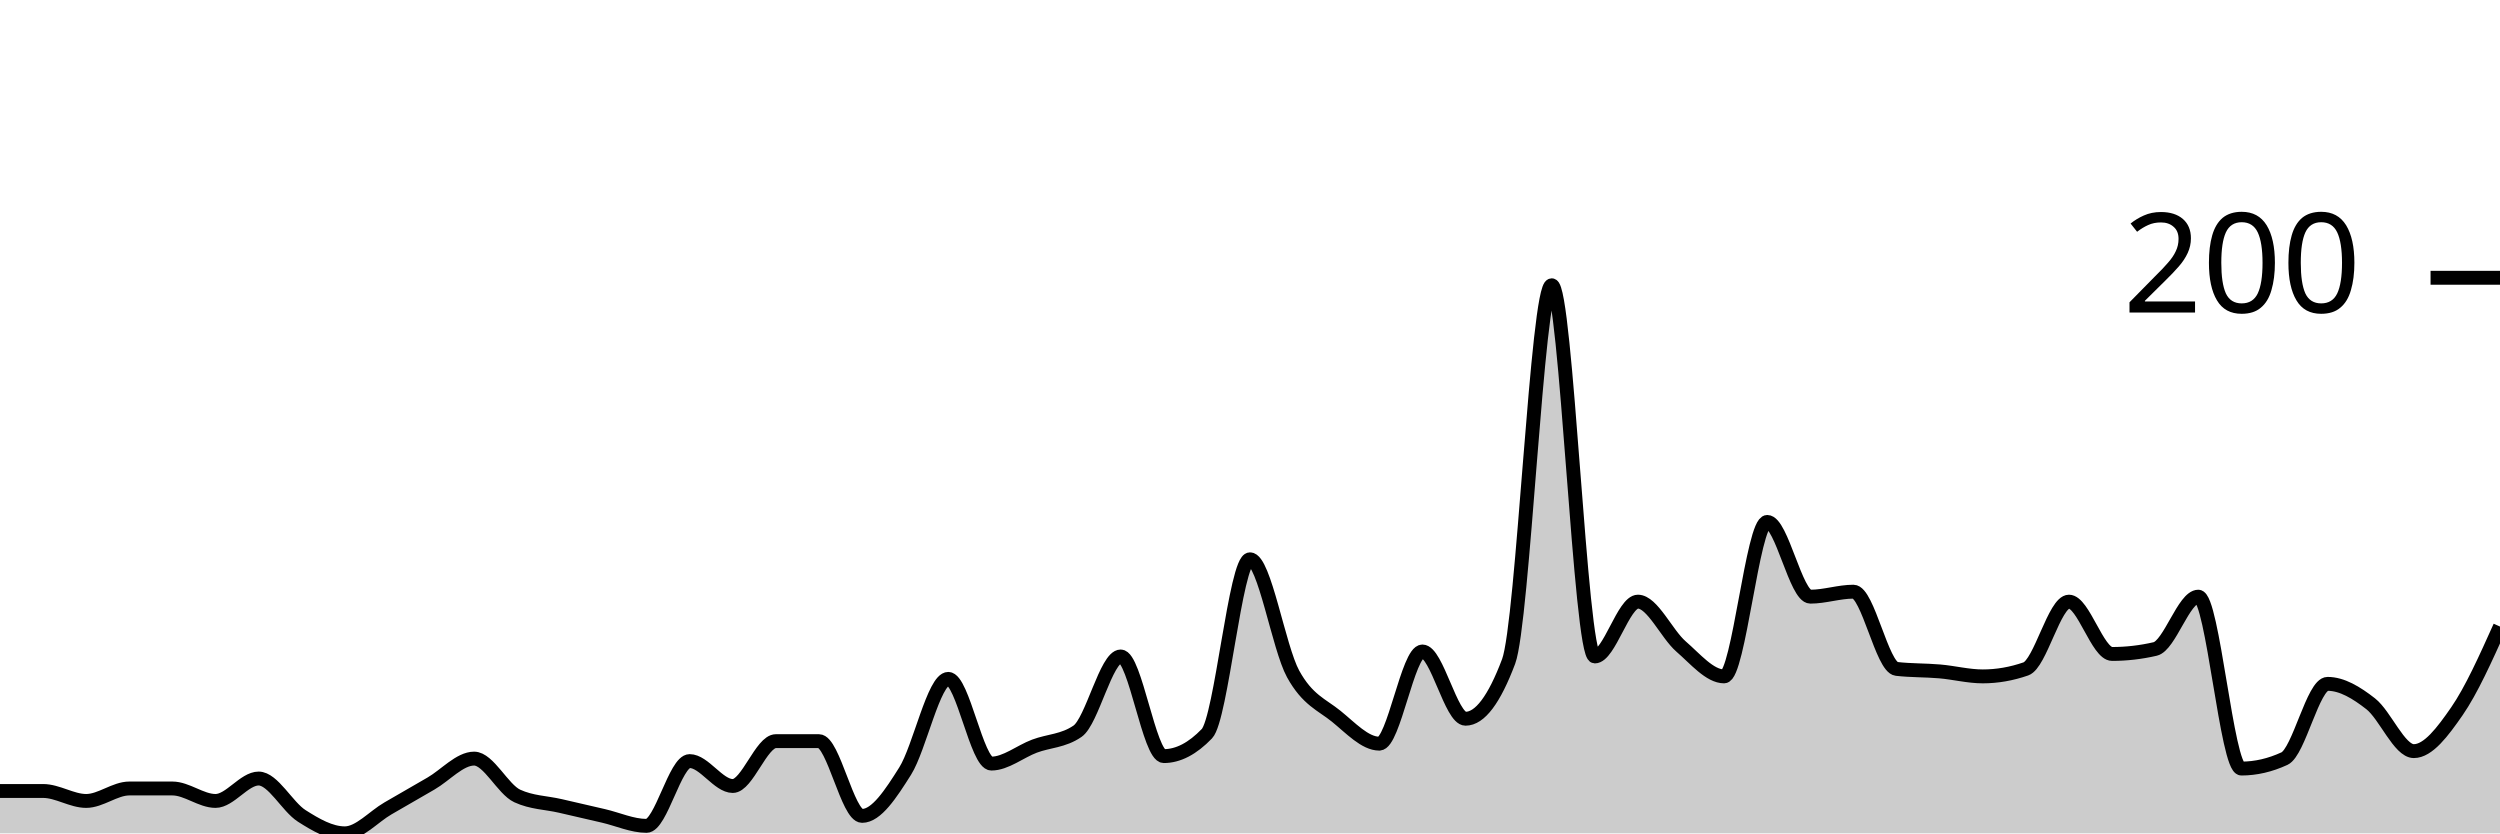
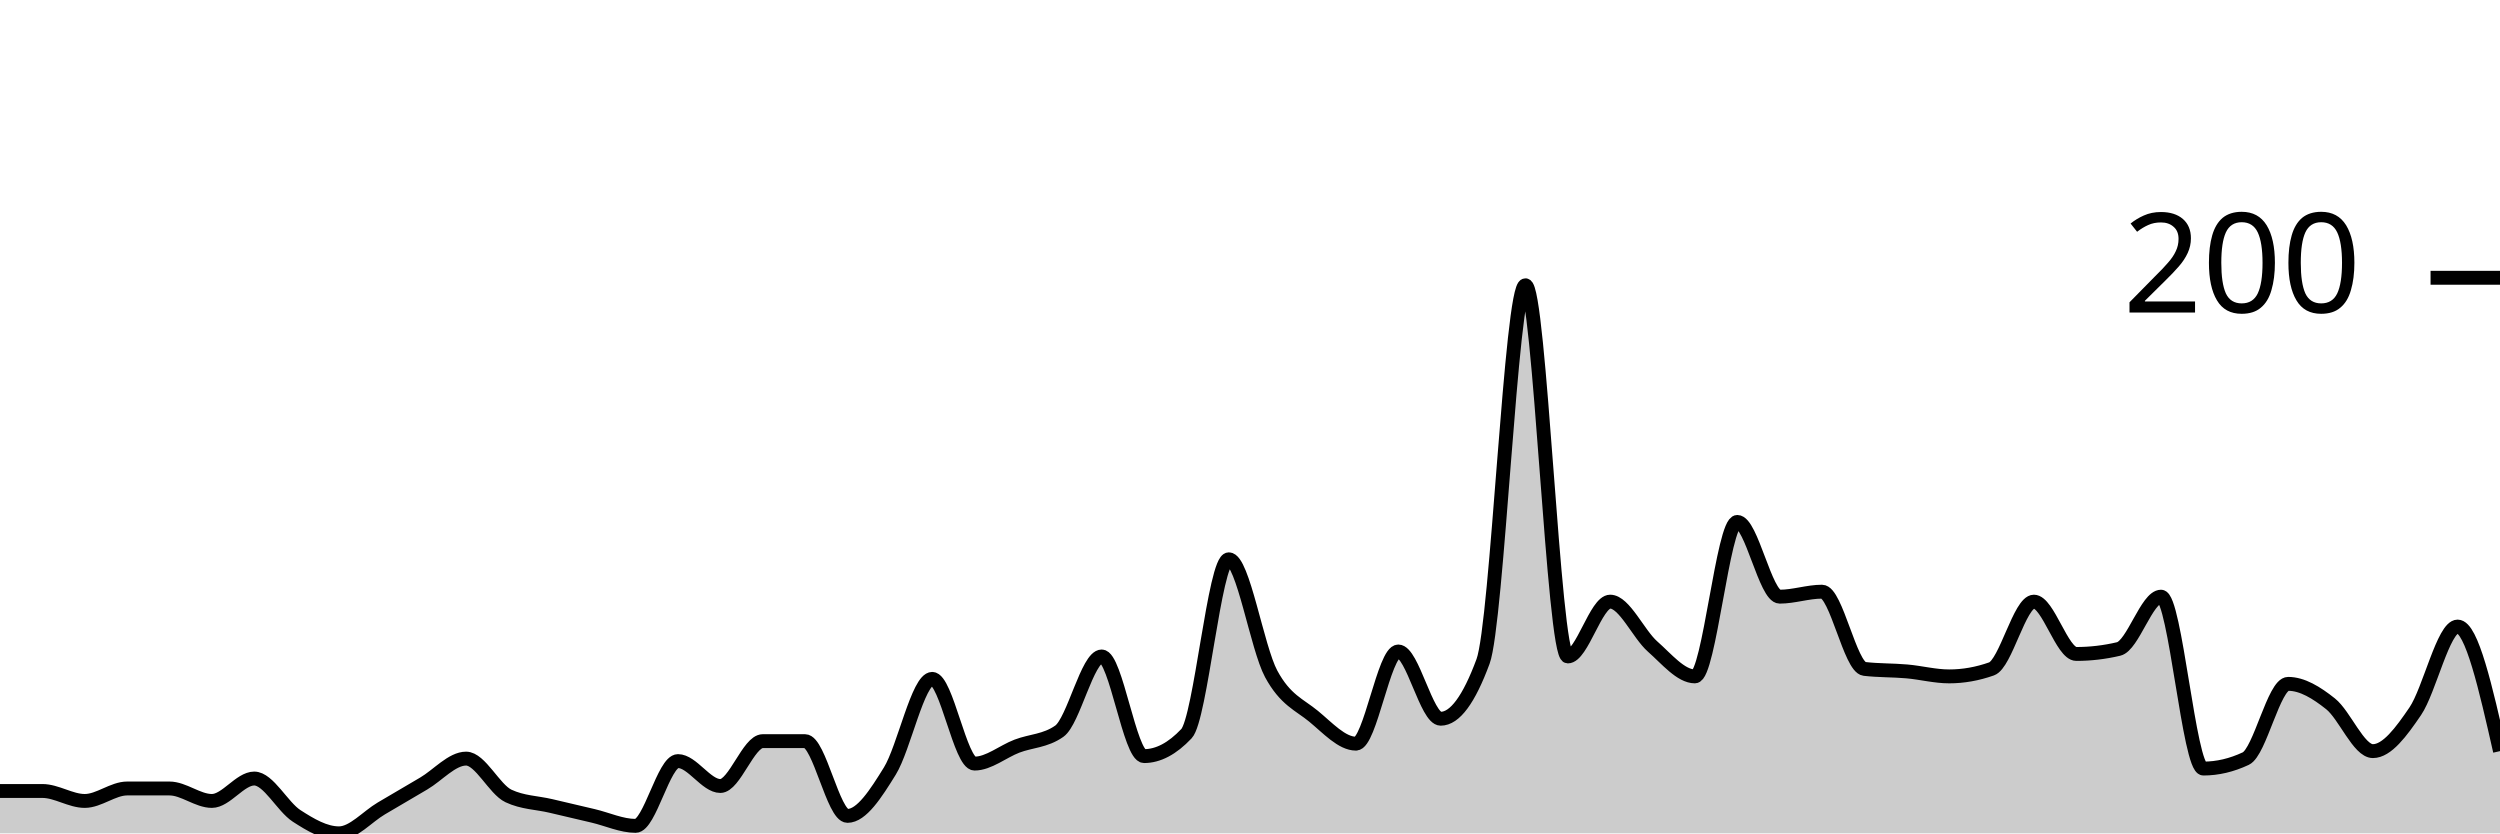
<svg xmlns="http://www.w3.org/2000/svg" viewBox="0 0 180 60">
  <g transform="translate(0,20)">
-     <path class="area" fill="rgba(0, 0, 0, 0.2)" d="M0,36.951C1.034,36.951,2.069,36.951,3.103,36.951C4.138,36.951,5.172,37.668,6.207,37.668C7.241,37.668,8.276,36.771,9.31,36.771C10.345,36.771,11.379,36.771,12.414,36.771C13.448,36.771,14.483,37.668,15.517,37.668C16.552,37.668,17.586,36.054,18.621,36.054C19.655,36.054,20.69,38.087,21.724,38.744C22.759,39.402,23.793,40,24.828,40C25.862,40,26.897,38.804,27.931,38.206C28.966,37.608,30,37.01,31.034,36.413C32.069,35.815,33.103,34.619,34.138,34.619C35.172,34.619,36.207,36.831,37.241,37.309C38.276,37.788,39.31,37.788,40.345,38.027C41.379,38.266,42.414,38.505,43.448,38.744C44.483,38.984,45.517,39.462,46.552,39.462C47.586,39.462,48.621,34.798,49.655,34.798C50.69,34.798,51.724,36.592,52.759,36.592C53.793,36.592,54.828,33.363,55.862,33.363C56.897,33.363,57.931,33.363,58.966,33.363C60,33.363,61.034,38.744,62.069,38.744C63.103,38.744,64.138,37.16,65.172,35.516C66.207,33.871,67.241,28.879,68.276,28.879C69.31,28.879,70.345,34.978,71.379,34.978C72.414,34.978,73.448,34.111,74.483,33.722C75.517,33.333,76.552,33.363,77.586,32.646C78.621,31.928,79.655,27.265,80.69,27.265C81.724,27.265,82.759,34.439,83.793,34.439C84.828,34.439,85.862,33.901,86.897,32.825C87.931,31.749,88.966,20.269,90,20.269C91.034,20.269,92.069,26.637,93.103,28.52C94.138,30.404,95.172,30.732,96.207,31.57C97.241,32.407,98.276,33.543,99.31,33.543C100.345,33.543,101.379,26.906,102.414,26.906C103.448,26.906,104.483,31.749,105.517,31.749C106.552,31.749,107.586,30.374,108.621,27.623C109.655,24.873,110.69,0.538,111.724,0.538C112.759,0.538,113.793,27.265,114.828,27.265C115.862,27.265,116.897,23.318,117.931,23.318C118.966,23.318,120,25.65,121.034,26.547C122.069,27.444,123.103,28.7,124.138,28.7C125.172,28.7,126.207,17.578,127.241,17.578C128.276,17.578,129.31,22.96,130.345,22.96C131.379,22.96,132.414,22.601,133.448,22.601C134.483,22.601,135.517,28.042,136.552,28.161C137.586,28.281,138.621,28.251,139.655,28.341C140.69,28.43,141.724,28.7,142.759,28.7C143.793,28.7,144.828,28.52,145.862,28.161C146.897,27.803,147.931,23.318,148.966,23.318C150,23.318,151.034,27.085,152.069,27.085C153.103,27.085,154.138,26.966,155.172,26.726C156.207,26.487,157.241,22.96,158.276,22.96C159.31,22.96,160.345,35.336,161.379,35.336C162.414,35.336,163.448,35.097,164.483,34.619C165.517,34.141,166.552,29.238,167.586,29.238C168.621,29.238,169.655,29.865,170.69,30.673C171.724,31.48,172.759,34.081,173.793,34.081C174.828,34.081,175.862,32.706,176.897,31.211C177.931,29.716,178.966,27.414,180,25.112L180,40C178.966,40,177.931,40,176.897,40C175.862,40,174.828,40,173.793,40C172.759,40,171.724,40,170.69,40C169.655,40,168.621,40,167.586,40C166.552,40,165.517,40,164.483,40C163.448,40,162.414,40,161.379,40C160.345,40,159.31,40,158.276,40C157.241,40,156.207,40,155.172,40C154.138,40,153.103,40,152.069,40C151.034,40,150,40,148.966,40C147.931,40,146.897,40,145.862,40C144.828,40,143.793,40,142.759,40C141.724,40,140.69,40,139.655,40C138.621,40,137.586,40,136.552,40C135.517,40,134.483,40,133.448,40C132.414,40,131.379,40,130.345,40C129.31,40,128.276,40,127.241,40C126.207,40,125.172,40,124.138,40C123.103,40,122.069,40,121.034,40C120,40,118.966,40,117.931,40C116.897,40,115.862,40,114.828,40C113.793,40,112.759,40,111.724,40C110.69,40,109.655,40,108.621,40C107.586,40,106.552,40,105.517,40C104.483,40,103.448,40,102.414,40C101.379,40,100.345,40,99.31,40C98.276,40,97.241,40,96.207,40C95.172,40,94.138,40,93.103,40C92.069,40,91.034,40,90,40C88.966,40,87.931,40,86.897,40C85.862,40,84.828,40,83.793,40C82.759,40,81.724,40,80.69,40C79.655,40,78.621,40,77.586,40C76.552,40,75.517,40,74.483,40C73.448,40,72.414,40,71.379,40C70.345,40,69.31,40,68.276,40C67.241,40,66.207,40,65.172,40C64.138,40,63.103,40,62.069,40C61.034,40,60,40,58.966,40C57.931,40,56.897,40,55.862,40C54.828,40,53.793,40,52.759,40C51.724,40,50.69,40,49.655,40C48.621,40,47.586,40,46.552,40C45.517,40,44.483,40,43.448,40C42.414,40,41.379,40,40.345,40C39.31,40,38.276,40,37.241,40C36.207,40,35.172,40,34.138,40C33.103,40,32.069,40,31.034,40C30,40,28.966,40,27.931,40C26.897,40,25.862,40,24.828,40C23.793,40,22.759,40,21.724,40C20.69,40,19.655,40,18.621,40C17.586,40,16.552,40,15.517,40C14.483,40,13.448,40,12.414,40C11.379,40,10.345,40,9.31,40C8.276,40,7.241,40,6.207,40C5.172,40,4.138,40,3.103,40C2.069,40,1.034,40,0,40Z" />
-     <path class="line" stroke="black" fill="none" d="M0,36.951C1.034,36.951,2.069,36.951,3.103,36.951C4.138,36.951,5.172,37.668,6.207,37.668C7.241,37.668,8.276,36.771,9.31,36.771C10.345,36.771,11.379,36.771,12.414,36.771C13.448,36.771,14.483,37.668,15.517,37.668C16.552,37.668,17.586,36.054,18.621,36.054C19.655,36.054,20.69,38.087,21.724,38.744C22.759,39.402,23.793,40,24.828,40C25.862,40,26.897,38.804,27.931,38.206C28.966,37.608,30,37.01,31.034,36.413C32.069,35.815,33.103,34.619,34.138,34.619C35.172,34.619,36.207,36.831,37.241,37.309C38.276,37.788,39.31,37.788,40.345,38.027C41.379,38.266,42.414,38.505,43.448,38.744C44.483,38.984,45.517,39.462,46.552,39.462C47.586,39.462,48.621,34.798,49.655,34.798C50.69,34.798,51.724,36.592,52.759,36.592C53.793,36.592,54.828,33.363,55.862,33.363C56.897,33.363,57.931,33.363,58.966,33.363C60,33.363,61.034,38.744,62.069,38.744C63.103,38.744,64.138,37.16,65.172,35.516C66.207,33.871,67.241,28.879,68.276,28.879C69.31,28.879,70.345,34.978,71.379,34.978C72.414,34.978,73.448,34.111,74.483,33.722C75.517,33.333,76.552,33.363,77.586,32.646C78.621,31.928,79.655,27.265,80.69,27.265C81.724,27.265,82.759,34.439,83.793,34.439C84.828,34.439,85.862,33.901,86.897,32.825C87.931,31.749,88.966,20.269,90,20.269C91.034,20.269,92.069,26.637,93.103,28.52C94.138,30.404,95.172,30.732,96.207,31.57C97.241,32.407,98.276,33.543,99.31,33.543C100.345,33.543,101.379,26.906,102.414,26.906C103.448,26.906,104.483,31.749,105.517,31.749C106.552,31.749,107.586,30.374,108.621,27.623C109.655,24.873,110.69,0.538,111.724,0.538C112.759,0.538,113.793,27.265,114.828,27.265C115.862,27.265,116.897,23.318,117.931,23.318C118.966,23.318,120,25.65,121.034,26.547C122.069,27.444,123.103,28.7,124.138,28.7C125.172,28.7,126.207,17.578,127.241,17.578C128.276,17.578,129.31,22.96,130.345,22.96C131.379,22.96,132.414,22.601,133.448,22.601C134.483,22.601,135.517,28.042,136.552,28.161C137.586,28.281,138.621,28.251,139.655,28.341C140.69,28.43,141.724,28.7,142.759,28.7C143.793,28.7,144.828,28.52,145.862,28.161C146.897,27.803,147.931,23.318,148.966,23.318C150,23.318,151.034,27.085,152.069,27.085C153.103,27.085,154.138,26.966,155.172,26.726C156.207,26.487,157.241,22.96,158.276,22.96C159.31,22.96,160.345,35.336,161.379,35.336C162.414,35.336,163.448,35.097,164.483,34.619C165.517,34.141,166.552,29.238,167.586,29.238C168.621,29.238,169.655,29.865,170.69,30.673C171.724,31.48,172.759,34.081,173.793,34.081C174.828,34.081,175.862,32.706,176.897,31.211C177.931,29.716,178.966,27.414,180,25.112" />
+     <path class="area" fill="rgba(0, 0, 0, 0.2)" d="M0,36.951C1.017,36.951,2.034,36.951,3.051,36.951C4.068,36.951,5.085,37.668,6.102,37.668C7.119,37.668,8.136,36.771,9.153,36.771C10.169,36.771,11.186,36.771,12.203,36.771C13.22,36.771,14.237,37.668,15.254,37.668C16.271,37.668,17.288,36.054,18.305,36.054C19.322,36.054,20.339,38.087,21.356,38.744C22.373,39.402,23.39,40,24.407,40C25.424,40,26.441,38.804,27.458,38.206C28.475,37.608,29.492,37.01,30.508,36.413C31.525,35.815,32.542,34.619,33.559,34.619C34.576,34.619,35.593,36.831,36.61,37.309C37.627,37.788,38.644,37.788,39.661,38.027C40.678,38.266,41.695,38.505,42.712,38.744C43.729,38.984,44.746,39.462,45.763,39.462C46.78,39.462,47.797,34.798,48.814,34.798C49.831,34.798,50.847,36.592,51.864,36.592C52.881,36.592,53.898,33.363,54.915,33.363C55.932,33.363,56.949,33.363,57.966,33.363C58.983,33.363,60,38.744,61.017,38.744C62.034,38.744,63.051,37.16,64.068,35.516C65.085,33.871,66.102,28.879,67.119,28.879C68.136,28.879,69.153,34.978,70.169,34.978C71.186,34.978,72.203,34.111,73.22,33.722C74.237,33.333,75.254,33.363,76.271,32.646C77.288,31.928,78.305,27.265,79.322,27.265C80.339,27.265,81.356,34.439,82.373,34.439C83.39,34.439,84.407,33.901,85.424,32.825C86.441,31.749,87.458,20.269,88.475,20.269C89.492,20.269,90.508,26.637,91.525,28.52C92.542,30.404,93.559,30.732,94.576,31.57C95.593,32.407,96.61,33.543,97.627,33.543C98.644,33.543,99.661,26.906,100.678,26.906C101.695,26.906,102.712,31.749,103.729,31.749C104.746,31.749,105.763,30.374,106.78,27.623C107.797,24.873,108.814,0.538,109.831,0.538C110.847,0.538,111.864,27.265,112.881,27.265C113.898,27.265,114.915,23.318,115.932,23.318C116.949,23.318,117.966,25.65,118.983,26.547C120,27.444,121.017,28.7,122.034,28.7C123.051,28.7,124.068,17.578,125.085,17.578C126.102,17.578,127.119,22.96,128.136,22.96C129.153,22.96,130.169,22.601,131.186,22.601C132.203,22.601,133.22,28.042,134.237,28.161C135.254,28.281,136.271,28.251,137.288,28.341C138.305,28.43,139.322,28.7,140.339,28.7C141.356,28.7,142.373,28.52,143.39,28.161C144.407,27.803,145.424,23.318,146.441,23.318C147.458,23.318,148.475,27.085,149.492,27.085C150.508,27.085,151.525,26.966,152.542,26.726C153.559,26.487,154.576,22.96,155.593,22.96C156.61,22.96,157.627,35.336,158.644,35.336C159.661,35.336,160.678,35.097,161.695,34.619C162.712,34.141,163.729,29.238,164.746,29.238C165.763,29.238,166.78,29.865,167.797,30.673C168.814,31.48,169.831,34.081,170.847,34.081C171.864,34.081,172.881,32.706,173.898,31.211C174.915,29.716,175.932,25.112,176.949,25.112C177.966,25.112,178.983,29.596,180,34.081L180,40C178.983,40,177.966,40,176.949,40C175.932,40,174.915,40,173.898,40C172.881,40,171.864,40,170.847,40C169.831,40,168.814,40,167.797,40C166.78,40,165.763,40,164.746,40C163.729,40,162.712,40,161.695,40C160.678,40,159.661,40,158.644,40C157.627,40,156.61,40,155.593,40C154.576,40,153.559,40,152.542,40C151.525,40,150.508,40,149.492,40C148.475,40,147.458,40,146.441,40C145.424,40,144.407,40,143.39,40C142.373,40,141.356,40,140.339,40C139.322,40,138.305,40,137.288,40C136.271,40,135.254,40,134.237,40C133.22,40,132.203,40,131.186,40C130.169,40,129.153,40,128.136,40C127.119,40,126.102,40,125.085,40C124.068,40,123.051,40,122.034,40C121.017,40,120,40,118.983,40C117.966,40,116.949,40,115.932,40C114.915,40,113.898,40,112.881,40C111.864,40,110.847,40,109.831,40C108.814,40,107.797,40,106.78,40C105.763,40,104.746,40,103.729,40C102.712,40,101.695,40,100.678,40C99.661,40,98.644,40,97.627,40C96.61,40,95.593,40,94.576,40C93.559,40,92.542,40,91.525,40C90.508,40,89.492,40,88.475,40C87.458,40,86.441,40,85.424,40C84.407,40,83.39,40,82.373,40C81.356,40,80.339,40,79.322,40C78.305,40,77.288,40,76.271,40C75.254,40,74.237,40,73.22,40C72.203,40,71.186,40,70.169,40C69.153,40,68.136,40,67.119,40C66.102,40,65.085,40,64.068,40C63.051,40,62.034,40,61.017,40C60,40,58.983,40,57.966,40C56.949,40,55.932,40,54.915,40C53.898,40,52.881,40,51.864,40C50.847,40,49.831,40,48.814,40C47.797,40,46.78,40,45.763,40C44.746,40,43.729,40,42.712,40C41.695,40,40.678,40,39.661,40C38.644,40,37.627,40,36.61,40C35.593,40,34.576,40,33.559,40C32.542,40,31.525,40,30.508,40C29.492,40,28.475,40,27.458,40C26.441,40,25.424,40,24.407,40C23.39,40,22.373,40,21.356,40C20.339,40,19.322,40,18.305,40C17.288,40,16.271,40,15.254,40C14.237,40,13.22,40,12.203,40C11.186,40,10.169,40,9.153,40C8.136,40,7.119,40,6.102,40C5.085,40,4.068,40,3.051,40C2.034,40,1.017,40,0,40Z" />
+     <path class="line" stroke="black" fill="none" d="M0,36.951C1.017,36.951,2.034,36.951,3.051,36.951C4.068,36.951,5.085,37.668,6.102,37.668C7.119,37.668,8.136,36.771,9.153,36.771C10.169,36.771,11.186,36.771,12.203,36.771C13.22,36.771,14.237,37.668,15.254,37.668C16.271,37.668,17.288,36.054,18.305,36.054C19.322,36.054,20.339,38.087,21.356,38.744C22.373,39.402,23.39,40,24.407,40C25.424,40,26.441,38.804,27.458,38.206C28.475,37.608,29.492,37.01,30.508,36.413C31.525,35.815,32.542,34.619,33.559,34.619C34.576,34.619,35.593,36.831,36.61,37.309C37.627,37.788,38.644,37.788,39.661,38.027C40.678,38.266,41.695,38.505,42.712,38.744C43.729,38.984,44.746,39.462,45.763,39.462C46.78,39.462,47.797,34.798,48.814,34.798C49.831,34.798,50.847,36.592,51.864,36.592C52.881,36.592,53.898,33.363,54.915,33.363C55.932,33.363,56.949,33.363,57.966,33.363C58.983,33.363,60,38.744,61.017,38.744C62.034,38.744,63.051,37.16,64.068,35.516C65.085,33.871,66.102,28.879,67.119,28.879C68.136,28.879,69.153,34.978,70.169,34.978C71.186,34.978,72.203,34.111,73.22,33.722C74.237,33.333,75.254,33.363,76.271,32.646C77.288,31.928,78.305,27.265,79.322,27.265C80.339,27.265,81.356,34.439,82.373,34.439C83.39,34.439,84.407,33.901,85.424,32.825C86.441,31.749,87.458,20.269,88.475,20.269C89.492,20.269,90.508,26.637,91.525,28.52C92.542,30.404,93.559,30.732,94.576,31.57C95.593,32.407,96.61,33.543,97.627,33.543C98.644,33.543,99.661,26.906,100.678,26.906C101.695,26.906,102.712,31.749,103.729,31.749C104.746,31.749,105.763,30.374,106.78,27.623C107.797,24.873,108.814,0.538,109.831,0.538C110.847,0.538,111.864,27.265,112.881,27.265C113.898,27.265,114.915,23.318,115.932,23.318C116.949,23.318,117.966,25.65,118.983,26.547C120,27.444,121.017,28.7,122.034,28.7C123.051,28.7,124.068,17.578,125.085,17.578C126.102,17.578,127.119,22.96,128.136,22.96C129.153,22.96,130.169,22.601,131.186,22.601C132.203,22.601,133.22,28.042,134.237,28.161C135.254,28.281,136.271,28.251,137.288,28.341C138.305,28.43,139.322,28.7,140.339,28.7C141.356,28.7,142.373,28.52,143.39,28.161C144.407,27.803,145.424,23.318,146.441,23.318C147.458,23.318,148.475,27.085,149.492,27.085C150.508,27.085,151.525,26.966,152.542,26.726C153.559,26.487,154.576,22.96,155.593,22.96C156.61,22.96,157.627,35.336,158.644,35.336C159.661,35.336,160.678,35.097,161.695,34.619C162.712,34.141,163.729,29.238,164.746,29.238C165.763,29.238,166.78,29.865,167.797,30.673C168.814,31.48,169.831,34.081,170.847,34.081C171.864,34.081,172.881,32.706,173.898,31.211C174.915,29.716,175.932,25.112,176.949,25.112C177.966,25.112,178.983,29.596,180,34.081" />
    <path class="axis-ceiling" stroke-width="1" stroke="black" fill="none" d="M175,0L180,0" />
    <text class="axis-ceiling-label" font-family="sans-serif" text-anchor="end" font-size="10px" x="170" y="2.5">200</text>
  </g>
</svg>
